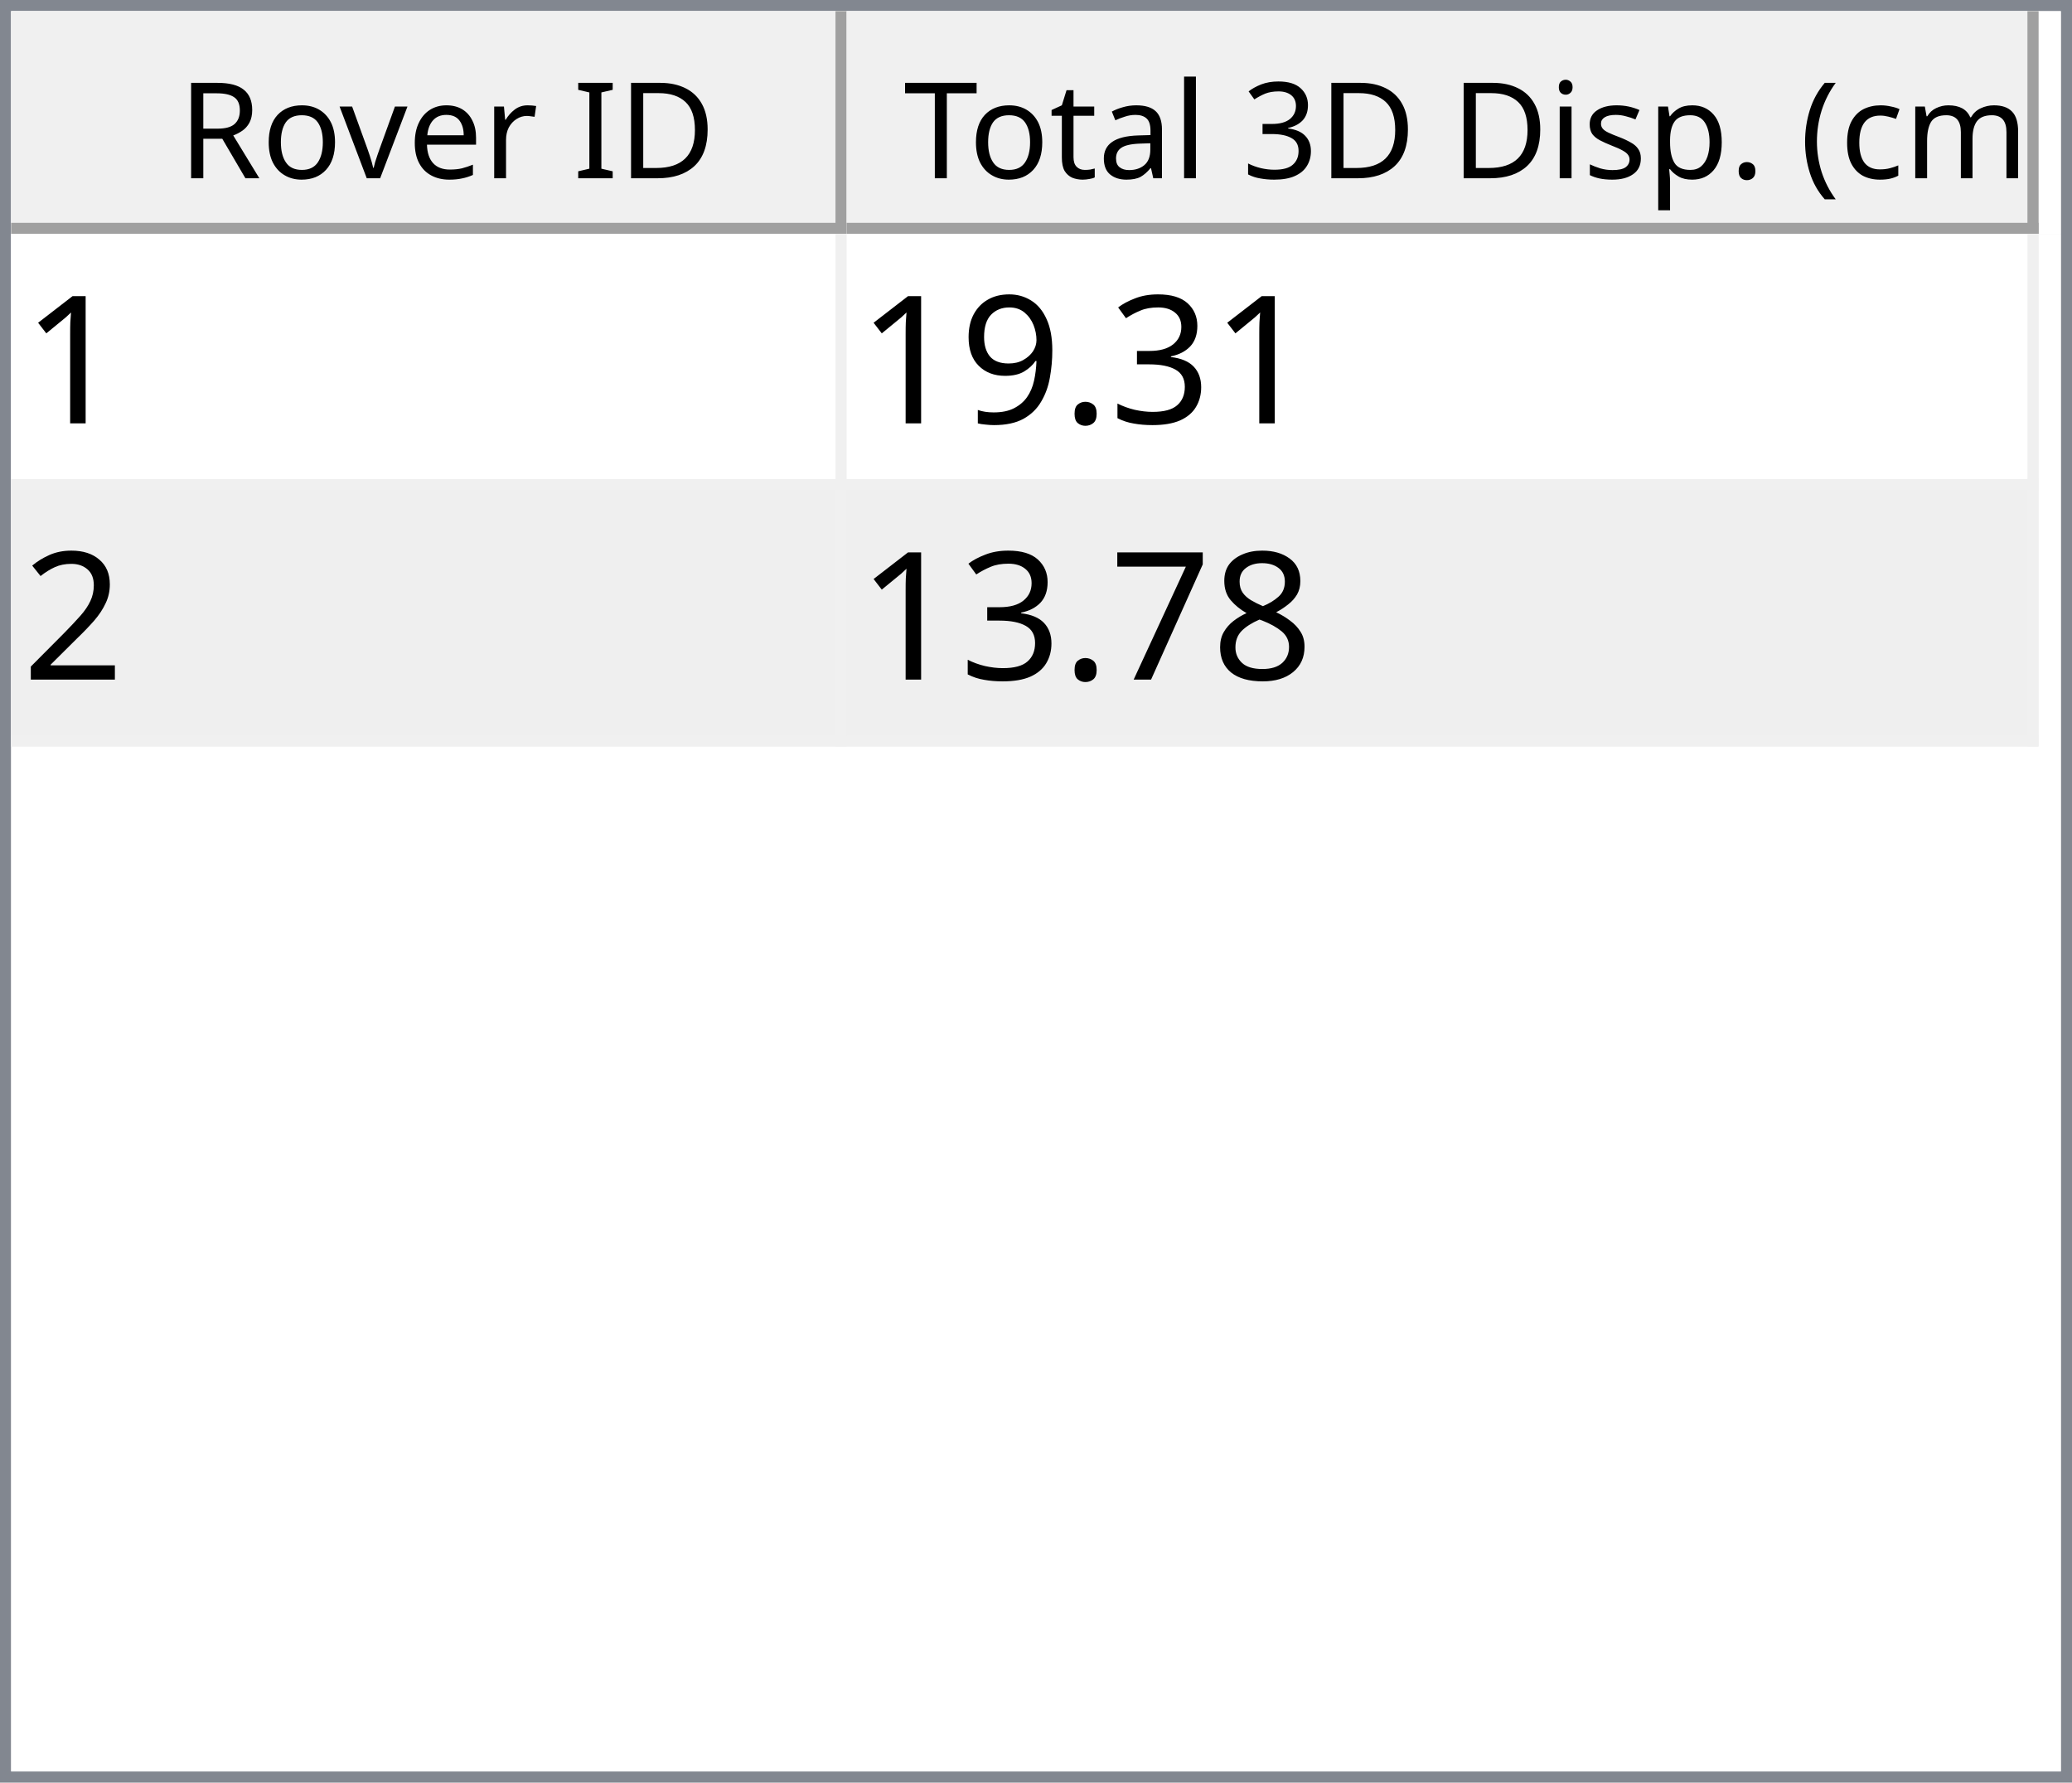
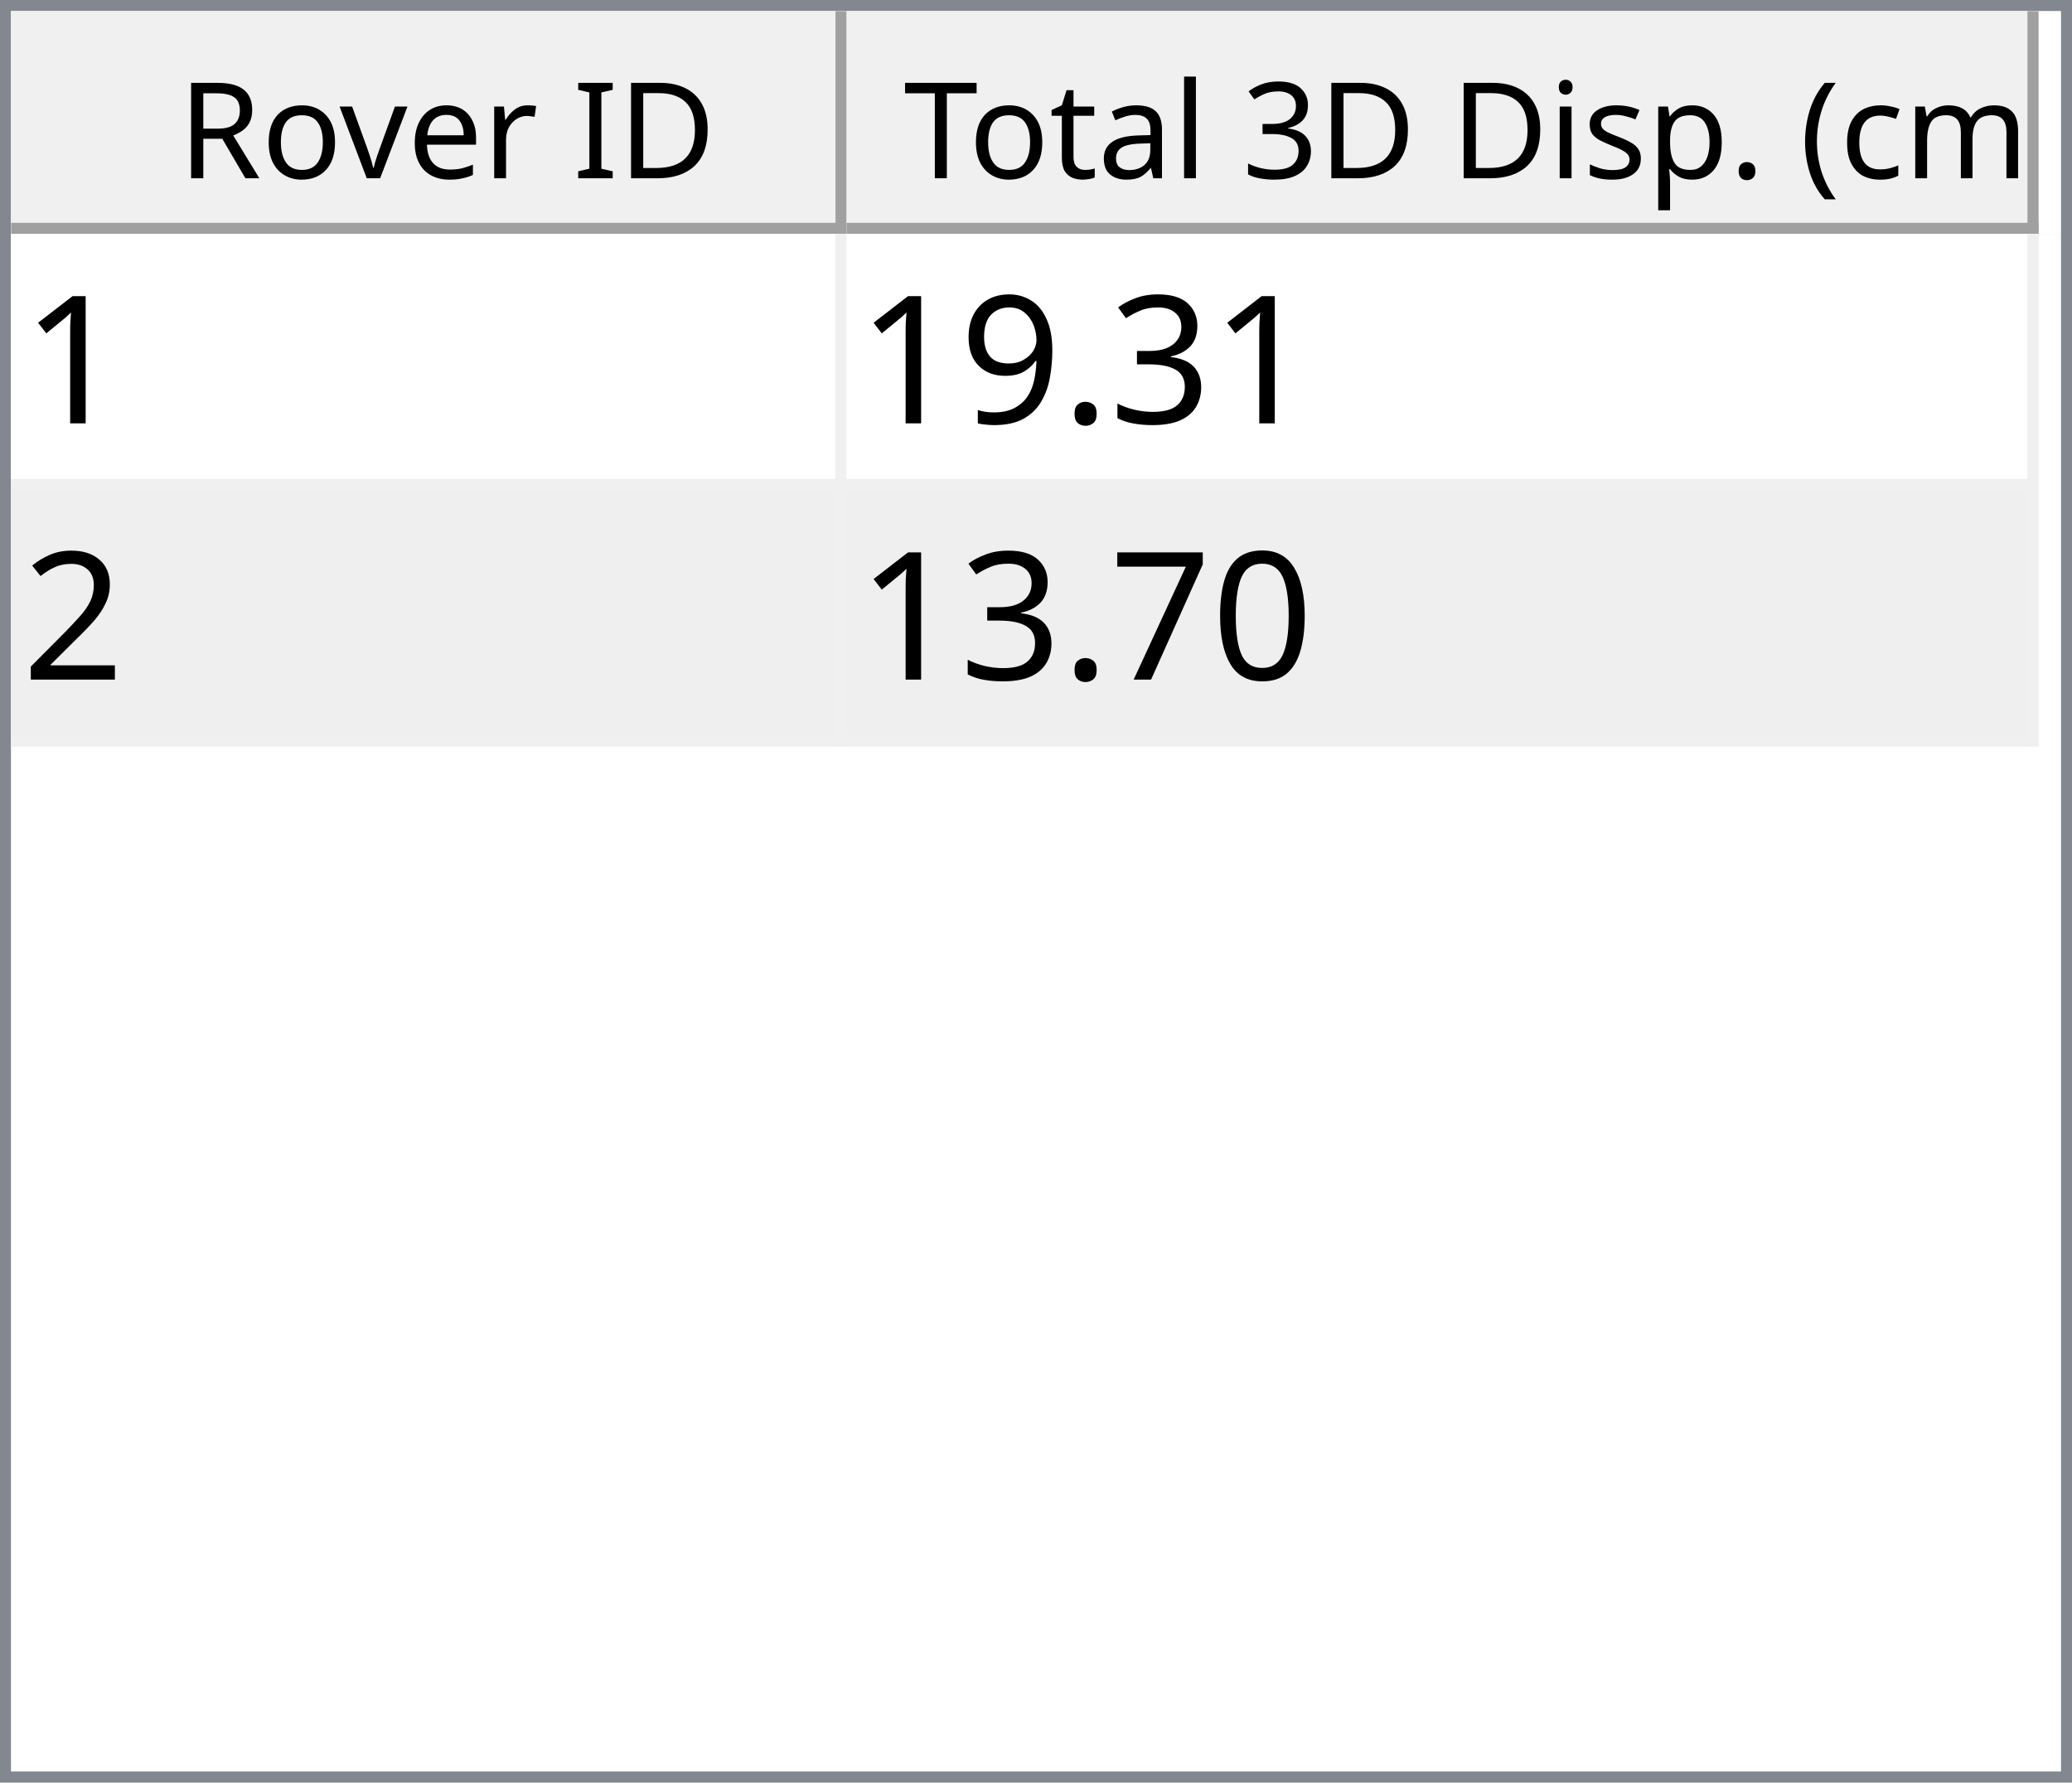
<svg xmlns="http://www.w3.org/2000/svg" style="fill-opacity:1; color-rendering:auto; color-interpolation:auto; text-rendering:auto; stroke:black; stroke-linecap:square; stroke-miterlimit:10; shape-rendering:auto; stroke-opacity:1; fill:black; stroke-dasharray:none; font-weight:normal; stroke-width:1; font-family:'Dialog'; font-style:normal; stroke-linejoin:miter; font-size:12px; stroke-dashoffset:0; image-rendering:auto;" width="186" height="160">
  <defs id="genericDefs" />
  <g>
    <defs id="defs1">
      <clipPath clipPathUnits="userSpaceOnUse" id="clipPath1">
        <path d="M0 0 L186 0 L186 160 L0 160 L0 0 Z" />
      </clipPath>
      <clipPath clipPathUnits="userSpaceOnUse" id="clipPath2">
        <path d="M0 0 L0 160 L186 160 L186 0 Z" />
      </clipPath>
      <clipPath clipPathUnits="userSpaceOnUse" id="clipPath3">
        <path d="M0 0 L0 20 L184 20 L184 0 Z" />
      </clipPath>
      <clipPath clipPathUnits="userSpaceOnUse" id="clipPath4">
        <path d="M0 0 L0 20 L75 20 L75 0 Z" />
      </clipPath>
      <clipPath clipPathUnits="userSpaceOnUse" id="clipPath5">
        <path d="M1 1 L1 19 L74 19 L74 1 Z" />
      </clipPath>
      <clipPath clipPathUnits="userSpaceOnUse" id="clipPath6">
        <path d="M0 0 L0 18 L73 18 L73 0 Z" />
      </clipPath>
      <clipPath clipPathUnits="userSpaceOnUse" id="clipPath7">
        <path d="M-0.5 -0.5 L-0.5 19.5 L74.5 19.5 L74.5 -0.5 Z" />
      </clipPath>
      <clipPath clipPathUnits="userSpaceOnUse" id="clipPath8">
        <path d="M0 0 L0 20 L107 20 L107 0 Z" />
      </clipPath>
      <clipPath clipPathUnits="userSpaceOnUse" id="clipPath9">
        <path d="M1 1 L1 19 L106 19 L106 1 Z" />
      </clipPath>
      <clipPath clipPathUnits="userSpaceOnUse" id="clipPath10">
        <path d="M0 0 L0 18 L105 18 L105 0 Z" />
      </clipPath>
      <clipPath clipPathUnits="userSpaceOnUse" id="clipPath11">
        <path d="M-0.5 -0.5 L-0.5 19.5 L106.5 19.5 L106.5 -0.5 Z" />
      </clipPath>
      <clipPath clipPathUnits="userSpaceOnUse" id="clipPath12">
        <path d="M0 0 L0 138 L184 138 L184 0 Z" />
      </clipPath>
      <clipPath clipPathUnits="userSpaceOnUse" id="clipPath13">
        <path d="M0 0 L0 46 L182 46 L182 0 Z" />
      </clipPath>
      <clipPath clipPathUnits="userSpaceOnUse" id="clipPath14">
        <path d="M-0.5 -0.5 L-0.5 45.5 L181.5 45.5 L181.5 -0.5 Z" />
      </clipPath>
      <clipPath clipPathUnits="userSpaceOnUse" id="clipPath15">
        <path d="M0 0 L0 22 L74 22 L74 0 Z" />
      </clipPath>
      <clipPath clipPathUnits="userSpaceOnUse" id="clipPath16">
        <path d="M0 0 L0 22 L106 22 L106 0 Z" />
      </clipPath>
      <font horiz-adv-x="64.551" id="font1">
        <font-face ascent="107.91" descent="25.098" units-per-em="100" style="font-style:normal; font-family:Segoe UI; font-weight:normal;" />
        <missing-glyph horiz-adv-x="64.551" d="M8.109 0 L8.109 68.266 L56.453 68.266 L56.453 0 L8.109 0 ZM15.328 7.234 L49.219 7.234 L49.219 61.031 L15.328 61.031 L15.328 7.234 Z" />
        <glyph unicode="D" horiz-adv-x="70.117" d="M9.188 0 L9.188 70.016 L28.516 70.016 Q65.531 70.016 65.531 35.891 Q65.531 19.672 55.25 9.836 Q44.969 0 27.734 0 L9.188 0 ZM17.391 62.594 L17.391 7.422 L27.828 7.422 Q41.609 7.422 49.273 14.797 Q56.938 22.172 56.938 35.688 Q56.938 62.594 28.328 62.594 L17.391 62.594 Z" />
        <glyph unicode="I" horiz-adv-x="26.611" d="M17.391 0 L9.188 0 L9.188 70.016 L17.391 70.016 L17.391 0 Z" />
        <glyph unicode=" " horiz-adv-x="27.393" d="" />
        <glyph unicode="r" horiz-adv-x="34.766" d="M34.188 41.891 Q32.078 43.5 28.125 43.5 Q23 43.5 19.555 38.672 Q16.109 33.844 16.109 25.484 L16.109 0 L8.109 0 L8.109 50 L16.109 50 L16.109 39.703 L16.312 39.703 Q18.016 44.969 21.531 47.922 Q25.047 50.875 29.391 50.875 Q32.516 50.875 34.188 50.203 L34.188 41.891 Z" />
        <glyph unicode="e" horiz-adv-x="52.295" d="M48.297 23 L12.984 23 Q13.188 14.656 17.484 10.109 Q21.781 5.562 29.297 5.562 Q37.75 5.562 44.828 11.141 L44.828 3.609 Q38.234 -1.172 27.391 -1.172 Q16.797 -1.172 10.742 5.641 Q4.688 12.453 4.688 24.812 Q4.688 36.469 11.305 43.82 Q17.922 51.172 27.734 51.172 Q37.547 51.172 42.922 44.828 Q48.297 38.484 48.297 27.203 L48.297 23 ZM40.094 29.781 Q40.047 36.719 36.75 40.578 Q33.453 44.438 27.594 44.438 Q21.922 44.438 17.969 40.383 Q14.016 36.328 13.094 29.781 L40.094 29.781 Z" />
        <glyph unicode="v" horiz-adv-x="47.9" d="M47.406 50 L27.484 0 L19.625 0 L0.688 50 L9.469 50 L22.172 13.672 Q23.578 9.672 23.922 6.688 L24.125 6.688 Q24.609 10.453 25.688 13.484 L38.969 50 L47.406 50 Z" />
        <glyph unicode="o" horiz-adv-x="58.594" d="M29 -1.172 Q17.922 -1.172 11.305 5.836 Q4.688 12.844 4.688 24.422 Q4.688 37.016 11.57 44.094 Q18.453 51.172 30.172 51.172 Q41.359 51.172 47.633 44.289 Q53.906 37.406 53.906 25.203 Q53.906 13.234 47.141 6.031 Q40.375 -1.172 29 -1.172 ZM29.594 44.438 Q21.875 44.438 17.383 39.188 Q12.891 33.938 12.891 24.703 Q12.891 15.828 17.43 10.695 Q21.969 5.562 29.594 5.562 Q37.359 5.562 41.531 10.594 Q45.703 15.625 45.703 24.906 Q45.703 34.281 41.531 39.359 Q37.359 44.438 29.594 44.438 Z" />
        <glyph unicode="R" horiz-adv-x="59.814" d="M59.375 0 L49.609 0 L37.891 19.625 Q36.281 22.359 34.766 24.289 Q33.25 26.219 31.664 27.438 Q30.078 28.656 28.25 29.219 Q26.422 29.781 24.125 29.781 L17.391 29.781 L17.391 0 L9.188 0 L9.188 70.016 L30.078 70.016 Q34.672 70.016 38.555 68.867 Q42.438 67.719 45.289 65.375 Q48.141 63.031 49.758 59.547 Q51.375 56.062 51.375 51.375 Q51.375 47.703 50.273 44.656 Q49.172 41.609 47.148 39.211 Q45.125 36.812 42.266 35.133 Q39.406 33.453 35.844 32.516 L35.844 32.328 Q37.594 31.547 38.891 30.547 Q40.188 29.547 41.359 28.18 Q42.531 26.812 43.68 25.078 Q44.828 23.344 46.234 21.047 L59.375 0 ZM17.391 62.594 L17.391 37.203 L28.516 37.203 Q31.594 37.203 34.203 38.133 Q36.812 39.062 38.719 40.797 Q40.625 42.531 41.703 45.047 Q42.781 47.562 42.781 50.688 Q42.781 56.297 39.141 59.445 Q35.5 62.594 28.609 62.594 L17.391 62.594 Z" />
        <glyph unicode=")" horiz-adv-x="30.176" d="M8.297 -15.922 L1.172 -15.922 Q16.406 2.344 16.406 26.812 Q16.406 51.469 1.078 70.016 L8.297 70.016 Q23.531 52.156 23.531 26.703 Q23.531 1.375 8.297 -15.922 Z" />
        <glyph unicode="m" horiz-adv-x="86.133" d="M79.109 0 L71.094 0 L71.094 28.719 Q71.094 37.016 68.531 40.727 Q65.969 44.438 59.906 44.438 Q54.781 44.438 51.195 39.75 Q47.609 35.062 47.609 28.516 L47.609 0 L39.594 0 L39.594 29.688 Q39.594 44.438 28.219 44.438 Q22.953 44.438 19.531 40.016 Q16.109 35.594 16.109 28.516 L16.109 0 L8.109 0 L8.109 50 L16.109 50 L16.109 42.094 L16.312 42.094 Q21.625 51.172 31.844 51.172 Q36.969 51.172 40.773 48.312 Q44.578 45.453 46 40.828 Q51.562 51.172 62.594 51.172 Q79.109 51.172 79.109 30.812 L79.109 0 Z" />
        <glyph unicode="c" horiz-adv-x="46.191" d="M42.188 2.297 Q36.422 -1.172 28.516 -1.172 Q17.828 -1.172 11.258 5.789 Q4.688 12.75 4.688 23.828 Q4.688 36.188 11.766 43.68 Q18.844 51.172 30.672 51.172 Q37.25 51.172 42.281 48.734 L42.281 40.531 Q36.719 44.438 30.375 44.438 Q22.703 44.438 17.797 38.945 Q12.891 33.453 12.891 24.516 Q12.891 15.719 17.508 10.641 Q22.125 5.562 29.891 5.562 Q36.422 5.562 42.188 9.906 L42.188 2.297 Z" />
        <glyph unicode="(" horiz-adv-x="30.176" d="M29.109 -15.922 L21.969 -15.922 Q6.844 1.375 6.844 26.703 Q6.844 52.156 21.969 70.016 L29.203 70.016 Q13.875 51.469 13.875 26.812 Q13.875 2.344 29.109 -15.922 Z" />
        <glyph unicode="." horiz-adv-x="21.68" d="M10.891 -1.078 Q8.641 -1.078 7.055 0.539 Q5.469 2.156 5.469 4.391 Q5.469 6.641 7.055 8.273 Q8.641 9.906 10.891 9.906 Q13.188 9.906 14.797 8.273 Q16.406 6.641 16.406 4.391 Q16.406 2.156 14.797 0.539 Q13.188 -1.078 10.891 -1.078 Z" />
        <glyph unicode="p" horiz-adv-x="58.789" d="M16.312 7.234 L16.109 7.234 L16.109 -23 L8.109 -23 L8.109 50 L16.109 50 L16.109 41.219 L16.312 41.219 Q22.219 51.172 33.594 51.172 Q43.266 51.172 48.688 44.461 Q54.109 37.75 54.109 26.469 Q54.109 13.922 48 6.375 Q41.891 -1.172 31.297 -1.172 Q21.578 -1.172 16.312 7.234 ZM16.109 27.391 L16.109 20.406 Q16.109 14.203 20.141 9.883 Q24.172 5.562 30.375 5.562 Q37.641 5.562 41.773 11.133 Q45.906 16.703 45.906 26.609 Q45.906 34.969 42.047 39.703 Q38.188 44.438 31.594 44.438 Q24.609 44.438 20.359 39.578 Q16.109 34.719 16.109 27.391 Z" />
        <glyph unicode="s" horiz-adv-x="42.432" d="M5.078 1.812 L5.078 10.406 Q11.625 5.562 19.484 5.562 Q30.031 5.562 30.031 12.594 Q30.031 14.594 29.125 15.992 Q28.219 17.391 26.68 18.461 Q25.141 19.531 23.07 20.383 Q21 21.234 18.609 22.172 Q15.281 23.484 12.766 24.828 Q10.25 26.172 8.57 27.859 Q6.891 29.547 6.031 31.695 Q5.172 33.844 5.172 36.719 Q5.172 40.234 6.789 42.945 Q8.406 45.656 11.086 47.484 Q13.766 49.312 17.211 50.242 Q20.656 51.172 24.312 51.172 Q30.812 51.172 35.938 48.922 L35.938 40.828 Q30.422 44.438 23.25 44.438 Q21 44.438 19.195 43.922 Q17.391 43.406 16.094 42.477 Q14.797 41.547 14.086 40.258 Q13.375 38.969 13.375 37.406 Q13.375 35.453 14.086 34.133 Q14.797 32.812 16.164 31.789 Q17.531 30.766 19.484 29.938 Q21.438 29.109 23.922 28.125 Q27.25 26.859 29.883 25.516 Q32.516 24.172 34.375 22.484 Q36.234 20.797 37.234 18.602 Q38.234 16.406 38.234 13.375 Q38.234 9.672 36.602 6.938 Q34.969 4.203 32.234 2.398 Q29.5 0.594 25.93 -0.289 Q22.359 -1.172 18.453 -1.172 Q10.75 -1.172 5.078 1.812 Z" />
        <glyph unicode="i" horiz-adv-x="24.219" d="M12.203 62.703 Q10.062 62.703 8.547 64.164 Q7.031 65.625 7.031 67.875 Q7.031 70.125 8.547 71.609 Q10.062 73.094 12.203 73.094 Q14.406 73.094 15.945 71.609 Q17.484 70.125 17.484 67.875 Q17.484 65.719 15.945 64.211 Q14.406 62.703 12.203 62.703 ZM16.109 0 L8.109 0 L8.109 50 L16.109 50 L16.109 0 Z" />
        <glyph unicode="3" horiz-adv-x="53.906" d="M46.531 19.828 Q46.531 15.094 44.75 11.211 Q42.969 7.328 39.719 4.57 Q36.469 1.812 31.93 0.297 Q27.391 -1.219 21.922 -1.219 Q11.922 -1.219 6 2.594 L6 11.188 Q13.094 5.609 22.219 5.609 Q25.875 5.609 28.828 6.539 Q31.781 7.469 33.906 9.227 Q36.031 10.984 37.18 13.477 Q38.328 15.969 38.328 19.094 Q38.328 32.812 18.797 32.812 L12.984 32.812 L12.984 39.594 L18.5 39.594 Q35.797 39.594 35.797 52.484 Q35.797 64.406 22.609 64.406 Q15.188 64.406 8.688 59.422 L8.688 67.188 Q15.375 71.188 24.609 71.188 Q29 71.188 32.57 69.969 Q36.141 68.75 38.68 66.555 Q41.219 64.359 42.609 61.281 Q44 58.203 44 54.5 Q44 40.672 30.031 36.719 L30.031 36.531 Q33.594 36.141 36.625 34.797 Q39.656 33.453 41.852 31.305 Q44.047 29.156 45.289 26.25 Q46.531 23.344 46.531 19.828 Z" />
        <glyph unicode="l" horiz-adv-x="24.219" d="M16.109 0 L8.109 0 L8.109 74.031 L16.109 74.031 L16.109 0 Z" />
        <glyph unicode="a" horiz-adv-x="50.879" d="M43.891 0 L35.891 0 L35.891 7.812 L35.688 7.812 Q30.469 -1.172 20.312 -1.172 Q12.844 -1.172 8.617 2.781 Q4.391 6.734 4.391 13.281 Q4.391 27.297 20.906 29.594 L35.891 31.688 Q35.891 44.438 25.594 44.438 Q16.547 44.438 9.281 38.281 L9.281 46.484 Q16.656 51.172 26.266 51.172 Q43.891 51.172 43.891 32.516 L43.891 0 ZM35.891 25.297 L23.828 23.641 Q18.266 22.859 15.43 20.875 Q12.594 18.891 12.594 13.875 Q12.594 10.203 15.211 7.883 Q17.828 5.562 22.172 5.562 Q28.125 5.562 32.008 9.742 Q35.891 13.922 35.891 20.312 L35.891 25.297 Z" />
        <glyph unicode="t" horiz-adv-x="33.887" d="M31.297 0.484 Q28.469 -1.078 23.828 -1.078 Q10.688 -1.078 10.688 13.578 L10.688 43.172 L2.094 43.172 L2.094 50 L10.688 50 L10.688 62.203 L18.703 64.797 L18.703 50 L31.297 50 L31.297 43.172 L18.703 43.172 L18.703 14.984 Q18.703 9.969 20.414 7.82 Q22.125 5.672 26.078 5.672 Q29.109 5.672 31.297 7.328 L31.297 0.484 Z" />
        <glyph unicode="T" horiz-adv-x="52.393" d="M50.594 62.594 L30.375 62.594 L30.375 0 L22.172 0 L22.172 62.594 L2 62.594 L2 70.016 L50.594 70.016 L50.594 62.594 Z" />
      </font>
      <font horiz-adv-x="75.0" id="font2">
        <font-face ascent="100.537" descent="21.973" units-per-em="100" style="font-style:normal; font-family:sans-serif; font-weight:normal;" />
        <missing-glyph horiz-adv-x="75.0" d="M12.5 0 L12.5 62.5 L62.5 62.5 L62.5 0 L12.5 0 ZM14.062 1.562 L60.938 1.562 L60.938 60.938 L14.062 60.938 L14.062 1.562 Z" />
        <glyph unicode="1" horiz-adv-x="55.615" d="M37.25 0 L28.469 0 L28.469 56 Q25.297 52.984 20.141 49.953 Q14.984 46.922 10.891 45.406 L10.891 53.906 Q18.266 57.375 23.781 62.305 Q29.297 67.234 31.594 71.875 L37.25 71.875 L37.25 0 Z" />
        <glyph unicode="3" horiz-adv-x="55.615" d="M4.203 18.891 L12.984 20.062 Q14.5 12.594 18.141 9.297 Q21.781 6 27 6 Q33.203 6 37.477 10.297 Q41.75 14.594 41.75 20.953 Q41.75 27 37.797 30.93 Q33.844 34.859 27.734 34.859 Q25.25 34.859 21.531 33.891 L22.516 41.609 Q23.391 41.5 23.922 41.5 Q29.547 41.5 34.039 44.43 Q38.531 47.359 38.531 53.469 Q38.531 58.297 35.258 61.477 Q31.984 64.656 26.812 64.656 Q21.688 64.656 18.266 61.43 Q14.844 58.203 13.875 51.766 L5.078 53.328 Q6.688 62.156 12.398 67.016 Q18.109 71.875 26.609 71.875 Q32.469 71.875 37.398 69.359 Q42.328 66.844 44.945 62.5 Q47.562 58.156 47.562 53.266 Q47.562 48.641 45.07 44.828 Q42.578 41.016 37.703 38.766 Q44.047 37.312 47.562 32.695 Q51.078 28.078 51.078 21.141 Q51.078 11.766 44.242 5.25 Q37.406 -1.266 26.953 -1.266 Q17.531 -1.266 11.305 4.352 Q5.078 9.969 4.203 18.891 Z" />
        <glyph unicode="." horiz-adv-x="27.783" d="M9.078 0 L9.078 10.016 L19.094 10.016 L19.094 0 L9.078 0 Z" />
        <glyph unicode="9" horiz-adv-x="55.615" d="M5.469 16.547 L13.922 17.328 Q14.984 11.375 18.016 8.688 Q21.047 6 25.781 6 Q29.828 6 32.883 7.859 Q35.938 9.719 37.891 12.82 Q39.844 15.922 41.164 21.195 Q42.484 26.469 42.484 31.938 Q42.484 32.516 42.438 33.688 Q39.797 29.5 35.234 26.883 Q30.672 24.266 25.344 24.266 Q16.453 24.266 10.305 30.711 Q4.156 37.156 4.156 47.703 Q4.156 58.594 10.578 65.234 Q17 71.875 26.656 71.875 Q33.641 71.875 39.43 68.117 Q45.219 64.359 48.219 57.398 Q51.219 50.438 51.219 37.25 Q51.219 23.531 48.242 15.406 Q45.266 7.281 39.383 3.031 Q33.5 -1.219 25.594 -1.219 Q17.188 -1.219 11.867 3.445 Q6.547 8.109 5.469 16.547 ZM41.453 48.141 Q41.453 55.719 37.43 60.156 Q33.406 64.594 27.734 64.594 Q21.875 64.594 17.531 59.812 Q13.188 55.031 13.188 47.406 Q13.188 40.578 17.312 36.305 Q21.438 32.031 27.484 32.031 Q33.594 32.031 37.523 36.305 Q41.453 40.578 41.453 48.141 Z" />
        <glyph unicode="2" horiz-adv-x="55.615" d="M50.344 8.453 L50.344 0 L3.031 0 Q2.938 3.172 4.047 6.109 Q5.859 10.938 9.836 15.625 Q13.812 20.312 21.344 26.469 Q33.016 36.031 37.117 41.625 Q41.219 47.219 41.219 52.203 Q41.219 57.422 37.477 61.008 Q33.734 64.594 27.734 64.594 Q21.391 64.594 17.578 60.789 Q13.766 56.984 13.719 50.25 L4.688 51.172 Q5.609 61.281 11.664 66.578 Q17.719 71.875 27.938 71.875 Q38.234 71.875 44.242 66.164 Q50.25 60.453 50.25 52 Q50.25 47.703 48.492 43.555 Q46.734 39.406 42.656 34.812 Q38.578 30.219 29.109 22.219 Q21.188 15.578 18.945 13.211 Q16.703 10.844 15.234 8.453 L50.344 8.453 Z" />
-         <glyph unicode="8" horiz-adv-x="55.615" d="M17.672 38.812 Q12.203 40.828 9.57 44.539 Q6.938 48.25 6.938 53.422 Q6.938 61.234 12.555 66.555 Q18.172 71.875 27.484 71.875 Q36.859 71.875 42.578 66.43 Q48.297 60.984 48.297 53.172 Q48.297 48.188 45.68 44.508 Q43.062 40.828 37.75 38.812 Q44.344 36.672 47.781 31.883 Q51.219 27.094 51.219 20.453 Q51.219 11.281 44.727 5.031 Q38.234 -1.219 27.641 -1.219 Q17.047 -1.219 10.547 5.055 Q4.047 11.328 4.047 20.703 Q4.047 27.688 7.594 32.398 Q11.141 37.109 17.672 38.812 ZM15.922 53.719 Q15.922 48.641 19.195 45.414 Q22.469 42.188 27.688 42.188 Q32.766 42.188 36.016 45.383 Q39.266 48.578 39.266 53.219 Q39.266 58.062 35.914 61.359 Q32.562 64.656 27.594 64.656 Q22.562 64.656 19.242 61.43 Q15.922 58.203 15.922 53.719 ZM13.094 20.656 Q13.094 16.891 14.875 13.375 Q16.656 9.859 20.172 7.93 Q23.688 6 27.734 6 Q34.031 6 38.133 10.055 Q42.234 14.109 42.234 20.359 Q42.234 26.703 38.016 30.859 Q33.797 35.016 27.438 35.016 Q21.234 35.016 17.164 30.914 Q13.094 26.812 13.094 20.656 Z" />
+         <glyph unicode="0" horiz-adv-x="55.615" d="M4.156 35.297 Q4.156 48 6.766 55.742 Q9.375 63.484 14.523 67.68 Q19.672 71.875 27.484 71.875 Q33.25 71.875 37.594 69.555 Q41.938 67.234 44.773 62.867 Q47.609 58.5 49.219 52.227 Q50.828 45.953 50.828 35.297 Q50.828 22.703 48.242 14.969 Q45.656 7.234 40.508 3.008 Q35.359 -1.219 27.484 -1.219 Q17.141 -1.219 11.234 6.203 Q4.156 15.141 4.156 35.297 ZM13.188 35.297 Q13.188 17.672 17.312 11.836 Q21.438 6 27.484 6 Q33.547 6 37.672 11.859 Q41.797 17.719 41.797 35.297 Q41.797 52.984 37.672 58.789 Q33.547 64.594 27.391 64.594 Q21.344 64.594 17.719 59.469 Q13.188 52.938 13.188 35.297 Z" />
        <glyph unicode="7" horiz-adv-x="55.615" d="M4.734 62.203 L4.734 70.656 L51.078 70.656 L51.078 63.812 Q44.234 56.547 37.523 44.484 Q30.812 32.422 27.156 19.672 Q24.516 10.688 23.781 0 L14.75 0 Q14.891 8.453 18.062 20.414 Q21.234 32.375 27.172 43.484 Q33.109 54.594 39.797 62.203 L4.734 62.203 Z" />
      </font>
    </defs>
    <g style="fill:white; stroke:white;">
      <rect x="0" y="0" width="186" style="clip-path:url(#clipPath1); stroke:none;" height="160" />
    </g>
    <g style="fill:white; text-rendering:optimizeSpeed; color-rendering:optimizeSpeed; image-rendering:optimizeSpeed; shape-rendering:crispEdges; stroke:white; color-interpolation:sRGB;">
      <rect x="0" width="186" height="160" y="0" style="stroke:none;" />
      <path style="stroke:none;" d="M0 160 L186 160 L186 0 L0 0 Z" />
    </g>
    <g style="fill:rgb(240,240,240); font-family:'Segoe UI'; stroke:rgb(240,240,240);">
      <rect x="0" y="0" width="186" style="clip-path:url(#clipPath2); stroke:none;" height="160" />
    </g>
    <g style="fill:rgb(130,135,144); font-family:'Segoe UI'; stroke:rgb(130,135,144);">
      <path d="M0 0 L186 0 L186 160 L0 160 L0 0 ZM1 1 L185 1 L185 159 L1 159 L1 1 Z" style="fill-rule:evenodd; clip-path:url(#clipPath2); stroke:none;" />
    </g>
    <g style="fill:white; font-family:'Segoe UI'; stroke:white;" transform="translate(1,1)">
      <rect x="0" y="0" width="184" style="clip-path:url(#clipPath3); stroke:none;" height="20" />
    </g>
    <g style="fill:rgb(240,240,240); font-family:'Segoe UI'; stroke:rgb(240,240,240);" transform="translate(1,1)">
      <rect x="0" y="0" width="75" style="clip-path:url(#clipPath4); stroke:none;" height="20" />
    </g>
    <g style="font-family:'Segoe UI';" transform="translate(2,2)">
      <text x="14" xml:space="preserve" y="14" style="clip-path:url(#clipPath6); stroke:none;">Rover ID</text>
    </g>
    <g style="fill:rgb(160,160,160); font-family:'Segoe UI'; stroke:rgb(160,160,160); stroke-linejoin:bevel;" transform="translate(1.5,1.5)">
      <line x1="74" x2="74" y1="0" style="fill:none; clip-path:url(#clipPath7);" y2="19" />
    </g>
    <g style="fill:rgb(160,160,160); font-family:'Segoe UI'; stroke:rgb(160,160,160); stroke-linejoin:bevel;" transform="matrix(1,0,0,1,1,1) translate(0.5,0.5)">
      <line x1="0" x2="74" y1="19" style="fill:none; clip-path:url(#clipPath7);" y2="19" />
    </g>
    <g style="fill:rgb(240,240,240); font-family:'Segoe UI'; stroke:rgb(240,240,240);" transform="translate(76,1)">
      <rect x="0" y="0" width="107" style="clip-path:url(#clipPath8); stroke:none;" height="20" />
    </g>
    <g style="font-family:'Segoe UI';" transform="translate(77,2)">
      <text x="1" xml:space="preserve" y="14" style="clip-path:url(#clipPath10); stroke:none;"> Total 3D Disp. (cm)</text>
    </g>
    <g style="fill:rgb(160,160,160); font-family:'Segoe UI'; stroke:rgb(160,160,160); stroke-linejoin:bevel;" transform="translate(76.5,1.5)">
      <line x1="106" x2="106" y1="0" style="fill:none; clip-path:url(#clipPath11);" y2="19" />
    </g>
    <g style="fill:rgb(160,160,160); font-family:'Segoe UI'; stroke:rgb(160,160,160); stroke-linejoin:bevel;" transform="matrix(1,0,0,1,76,1) translate(0.5,0.5)">
      <line x1="0" x2="106" y1="19" style="fill:none; clip-path:url(#clipPath11);" y2="19" />
    </g>
    <g style="fill:white; font-family:'Segoe UI'; stroke:white;" transform="translate(1,21)">
      <rect x="0" y="0" width="184" style="clip-path:url(#clipPath12); stroke:none;" height="138" />
    </g>
    <g style="fill:rgb(240,240,240); font-size:16px; font-family:sans-serif; stroke:rgb(240,240,240);" transform="translate(1,21)">
      <rect x="0" y="0" width="182" style="clip-path:url(#clipPath13); stroke:none;" height="46" />
      <line transform="translate(0.5,0.5)" x1="0" x2="181" y1="22" style="clip-path:url(#clipPath14); fill:none; stroke-linejoin:bevel;" y2="22" />
    </g>
    <g transform="matrix(1,0,0,1,1,21) translate(0.5,0.5)" style="fill:rgb(240,240,240); font-size:16px; font-family:sans-serif; stroke:rgb(240,240,240); stroke-linejoin:bevel;">
      <line x1="0" x2="181" y1="45" style="fill:none; clip-path:url(#clipPath14);" y2="45" />
    </g>
    <g transform="matrix(1,0,0,1,1,21) translate(0.5,0.5)" style="fill:rgb(240,240,240); font-size:16px; font-family:sans-serif; stroke:rgb(240,240,240); stroke-linejoin:bevel;">
      <line x1="74" x2="74" y1="0" style="fill:none; clip-path:url(#clipPath14);" y2="45" />
    </g>
    <g transform="matrix(1,0,0,1,1,21) translate(0.5,0.5)" style="fill:rgb(240,240,240); font-size:16px; font-family:sans-serif; stroke:rgb(240,240,240); stroke-linejoin:bevel;">
      <line x1="181" x2="181" y1="0" style="fill:none; clip-path:url(#clipPath14);" y2="45" />
    </g>
    <g style="fill:white; font-size:16px; font-family:sans-serif; stroke:white;" transform="matrix(1,0,0,1,1,21)">
      <rect x="0" y="0" width="74" style="clip-path:url(#clipPath15); stroke:none;" height="22" />
      <text x="1" y="17" style="fill:black; clip-path:url(#clipPath15); stroke:none;" xml:space="preserve">1</text>
    </g>
    <g style="fill:white; font-size:16px; font-family:sans-serif; stroke:white;" transform="matrix(1,0,0,1,1,21) translate(75,0)">
      <rect x="0" y="0" width="106" style="clip-path:url(#clipPath16); stroke:none;" height="22" />
      <text x="1" y="17" style="fill:black; clip-path:url(#clipPath16); stroke:none;" xml:space="preserve">19.31</text>
    </g>
    <g style="fill:rgb(239,239,239); font-size:16px; font-family:sans-serif; stroke:rgb(239,239,239);" transform="matrix(1,0,0,1,1,21) translate(0,23)">
      <rect x="0" y="0" width="74" style="clip-path:url(#clipPath15); stroke:none;" height="22" />
      <text x="1" y="17" style="fill:black; clip-path:url(#clipPath15); stroke:none;" xml:space="preserve">2</text>
    </g>
    <g style="fill:rgb(239,239,239); font-size:16px; font-family:sans-serif; stroke:rgb(239,239,239);" transform="matrix(1,0,0,1,1,21) translate(75,23)">
      <rect x="0" y="0" width="106" style="clip-path:url(#clipPath16); stroke:none;" height="22" />
-       <text x="1" y="17" style="fill:black; clip-path:url(#clipPath16); stroke:none;" xml:space="preserve">13.78</text>
+       <text x="1" y="17" style="fill:black; clip-path:url(#clipPath16); stroke:none;" xml:space="preserve">13.70</text>
    </g>
  </g>
</svg>
